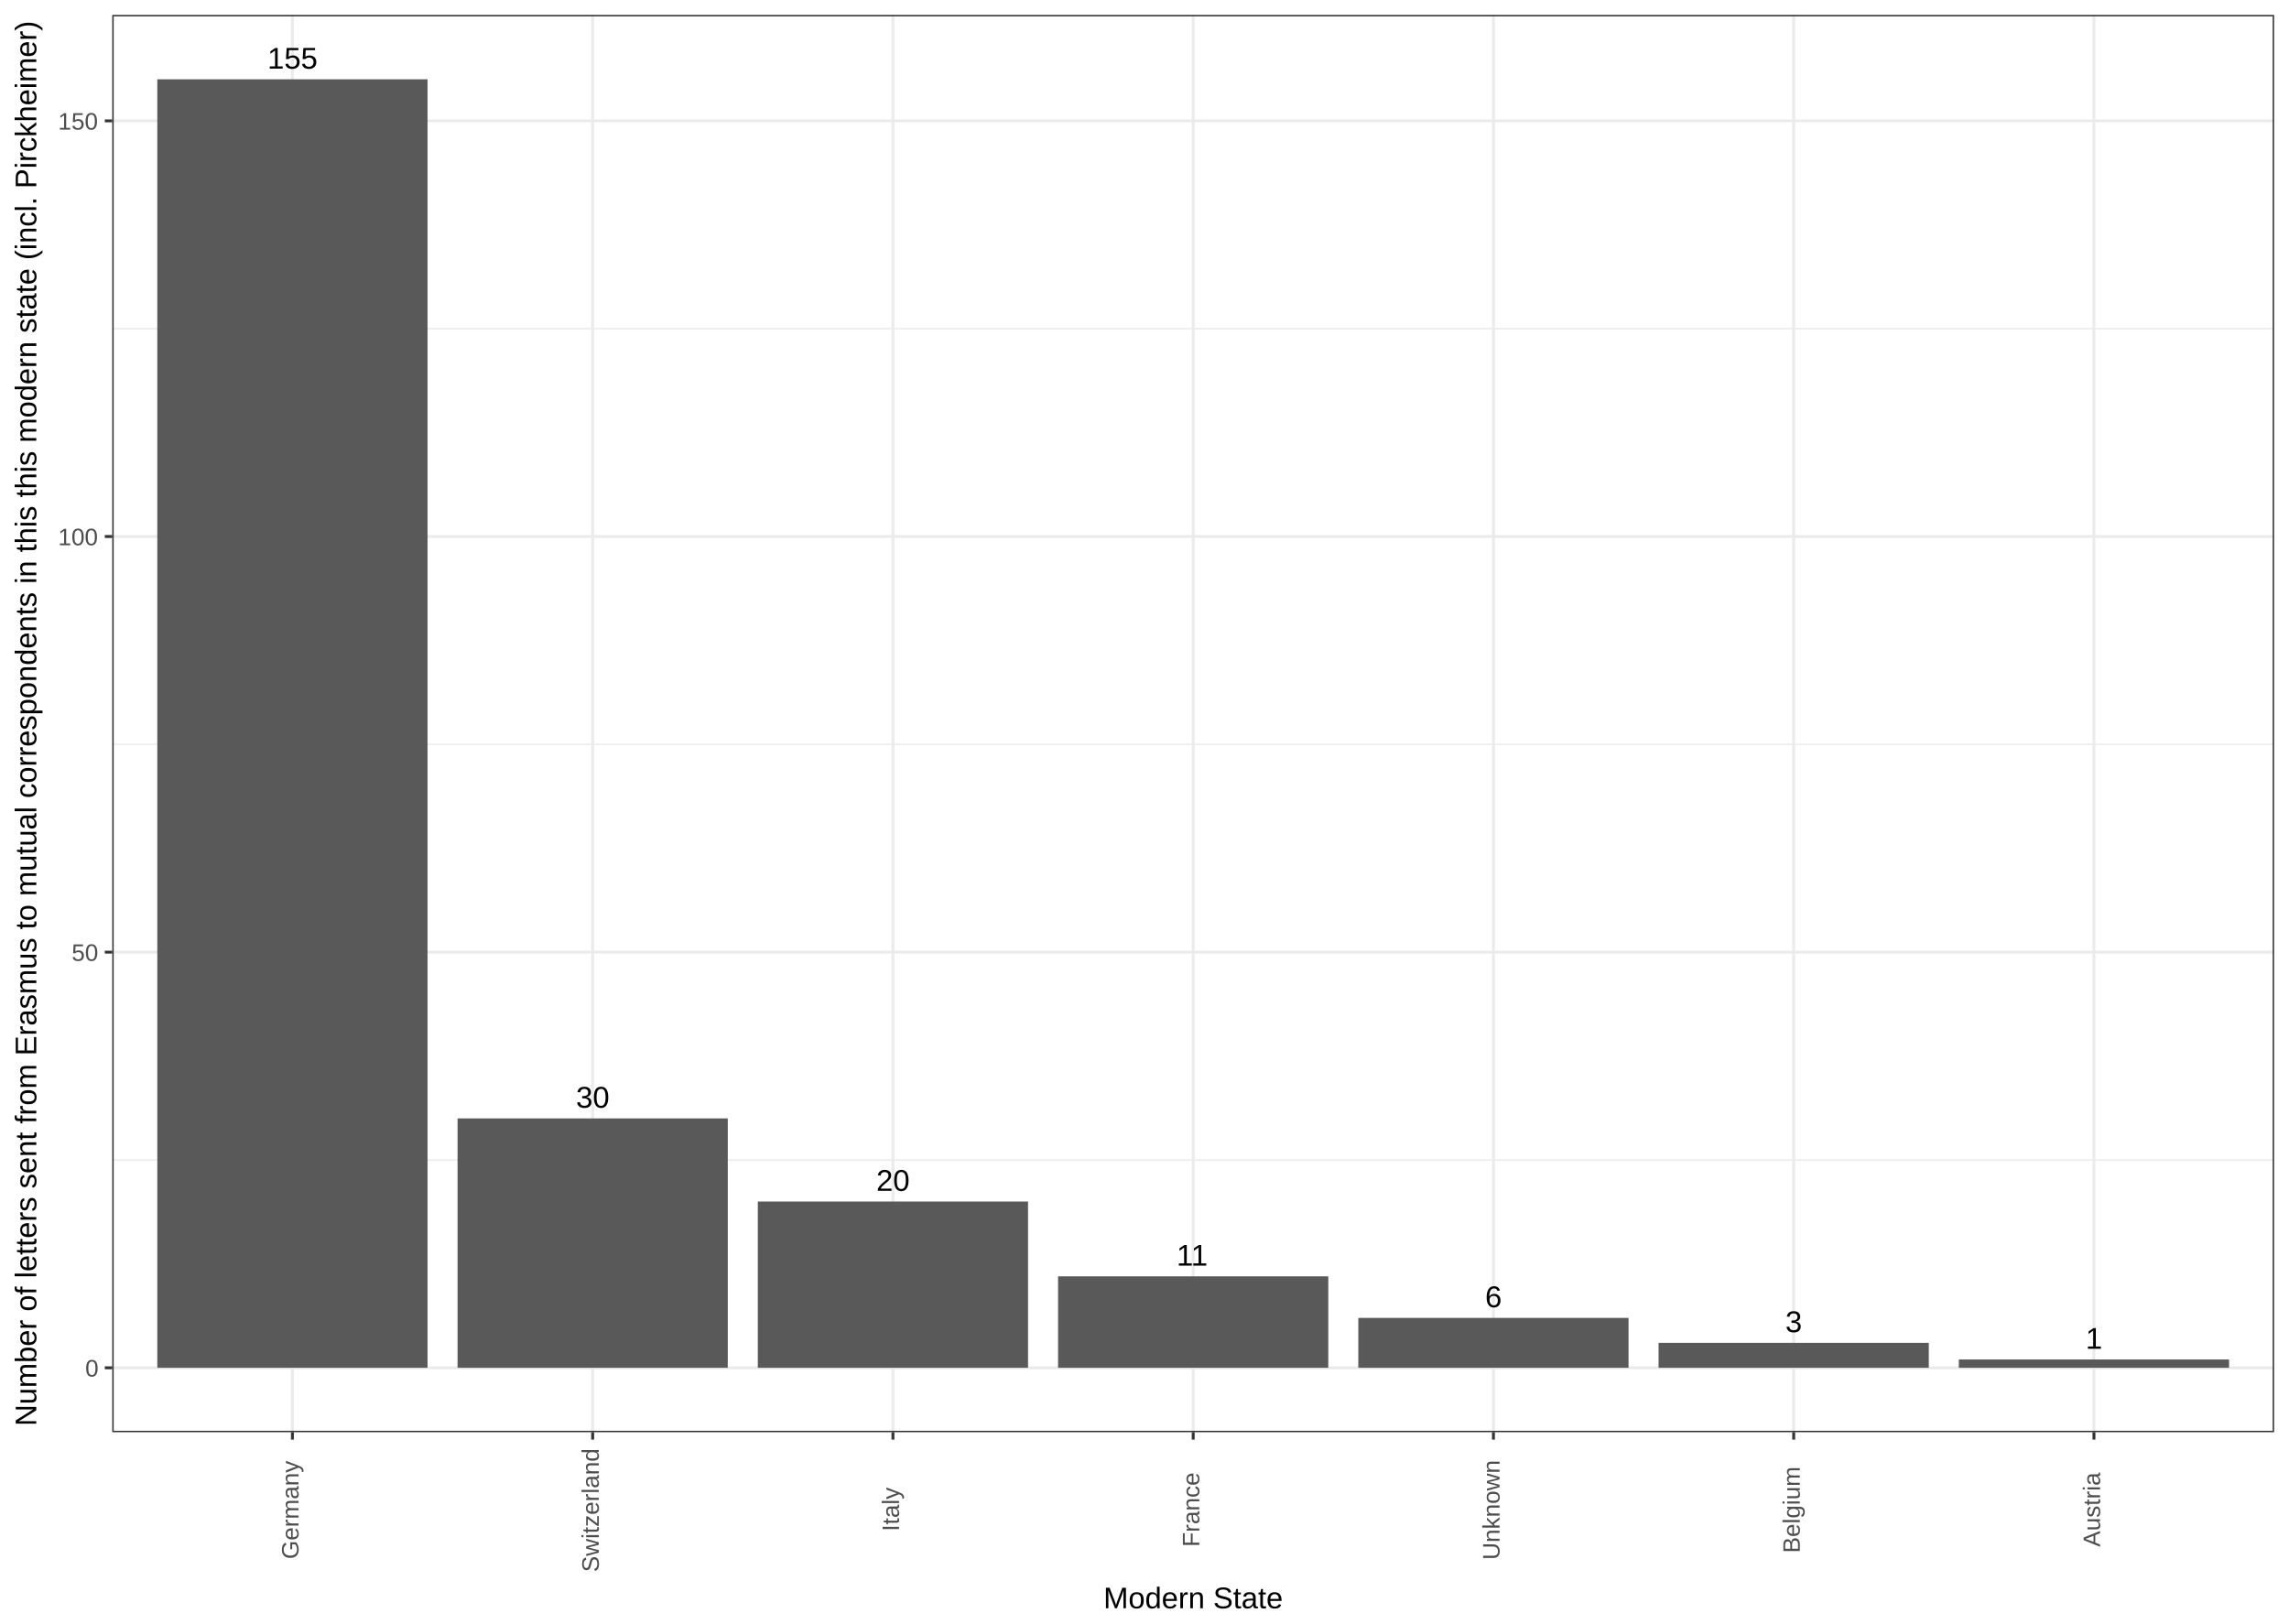
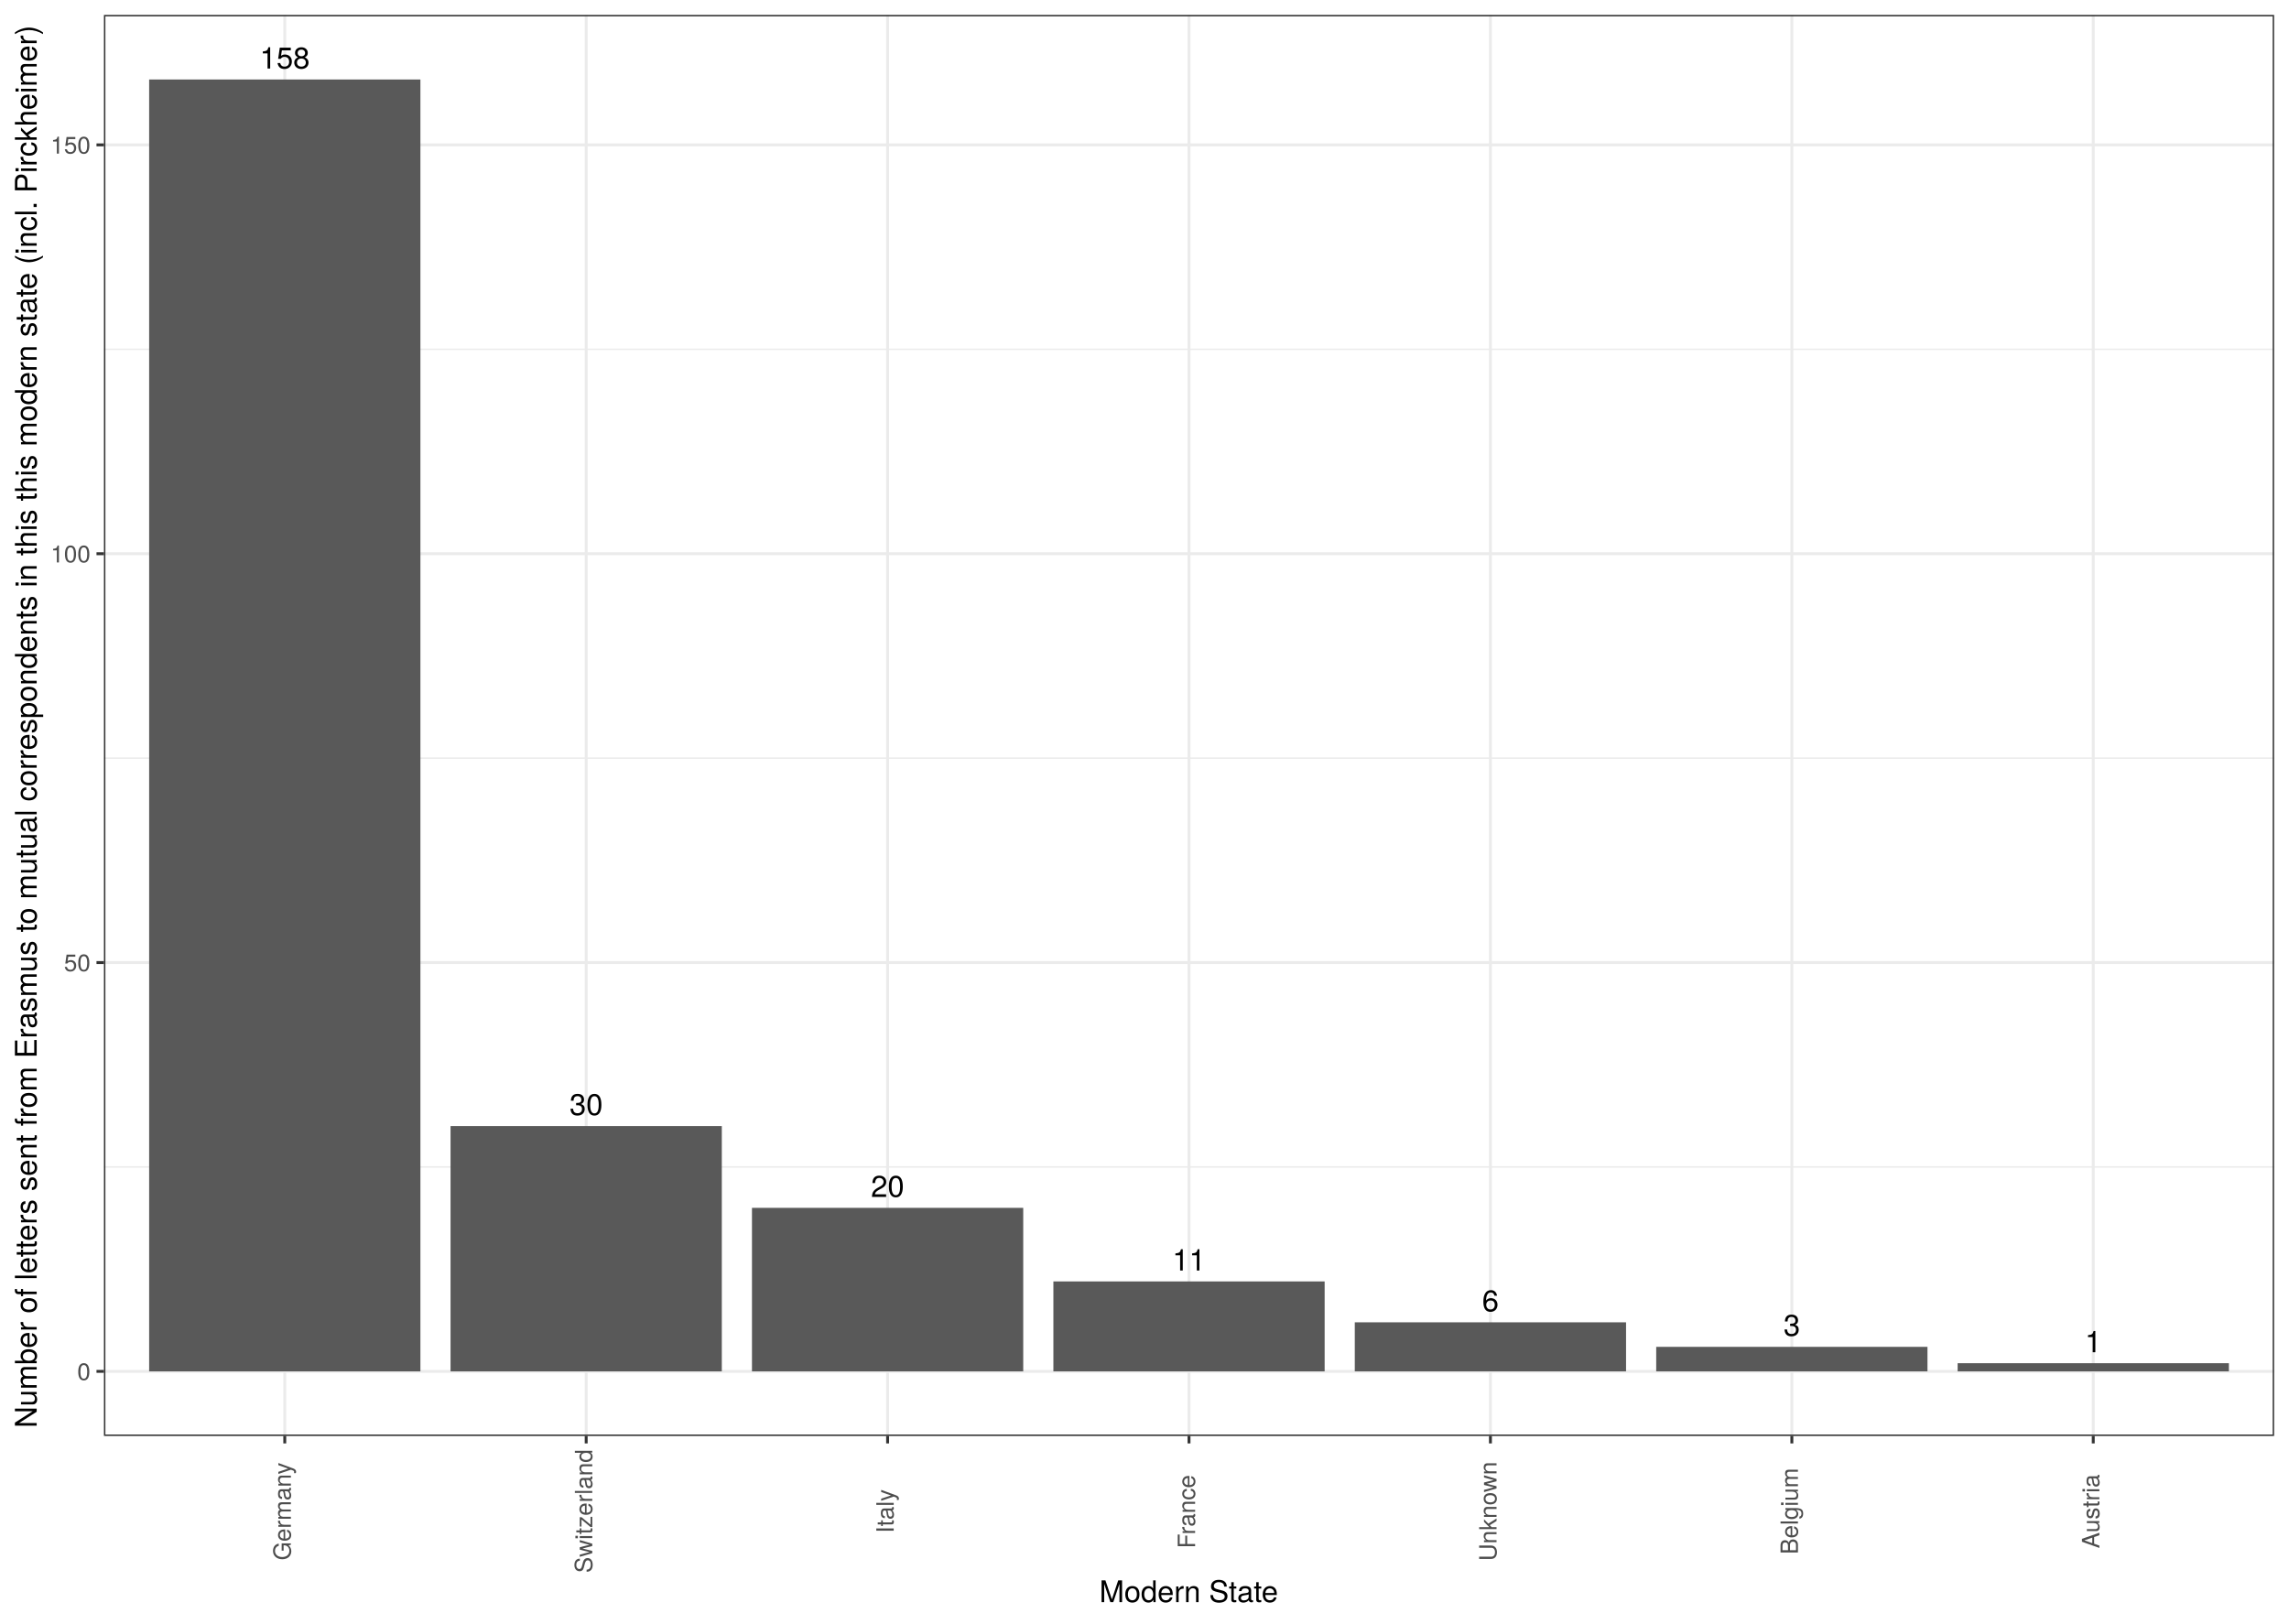
<svg xmlns="http://www.w3.org/2000/svg" viewBox="0 0 842.40 597.60">
  <defs>
    <style type="text/css">
-     line, polyline, path, rect, circle {
+     line, polyline, polygon, path, rect, circle {
      fill: none;
      stroke: #000000;
      stroke-linecap: round;
      stroke-linejoin: round;
      stroke-miterlimit: 10.00;
    }
  </style>
  </defs>
  <rect width="100%" height="100%" style="stroke: none; fill: #FFFFFF;" />
-   <rect x="0.00" y="-0.00" width="842.40" height="597.60" style="stroke-width: 1.07; stroke: #FFFFFF; fill: #FFFFFF;" />
+   <rect x="0.00" y="-0" width="842.40" height="597.60" style="stroke-width: 1.07; stroke: #FFFFFF; fill: #FFFFFF;" />
  <defs>
-     <clipPath id="cpNDEuMzEyOHw4MzYuOTIxfDUyNy4xNzN8NS40Nzk0NQ==">
-       <rect x="41.31" y="5.48" width="795.61" height="521.69" />
+     <clipPath id="cpMzguMjV8ODM2LjkyfDUyOC41NXw1LjQ4">
+       <rect x="38.25" y="5.48" width="798.67" height="523.07" />
    </clipPath>
  </defs>
-   <rect x="41.31" y="5.48" width="795.61" height="521.69" style="stroke-width: 1.07; stroke: none; fill: #FFFFFF;" clip-path="url(#cpNDEuMzEyOHw4MzYuOTIxfDUyNy4xNzN8NS40Nzk0NQ==)" />
-   <polyline points="41.31,426.97 836.92,426.97 " style="stroke-width: 0.53; stroke: #EBEBEB; stroke-linecap: butt;" clip-path="url(#cpNDEuMzEyOHw4MzYuOTIxfDUyNy4xNzN8NS40Nzk0NQ==)" />
-   <polyline points="41.31,273.98 836.92,273.98 " style="stroke-width: 0.53; stroke: #EBEBEB; stroke-linecap: butt;" clip-path="url(#cpNDEuMzEyOHw4MzYuOTIxfDUyNy4xNzN8NS40Nzk0NQ==)" />
-   <polyline points="41.31,120.99 836.92,120.99 " style="stroke-width: 0.53; stroke: #EBEBEB; stroke-linecap: butt;" clip-path="url(#cpNDEuMzEyOHw4MzYuOTIxfDUyNy4xNzN8NS40Nzk0NQ==)" />
-   <polyline points="41.31,503.46 836.92,503.46 " style="stroke-width: 1.07; stroke: #EBEBEB; stroke-linecap: butt;" clip-path="url(#cpNDEuMzEyOHw4MzYuOTIxfDUyNy4xNzN8NS40Nzk0NQ==)" />
-   <polyline points="41.31,350.47 836.92,350.47 " style="stroke-width: 1.07; stroke: #EBEBEB; stroke-linecap: butt;" clip-path="url(#cpNDEuMzEyOHw4MzYuOTIxfDUyNy4xNzN8NS40Nzk0NQ==)" />
-   <polyline points="41.31,197.48 836.92,197.48 " style="stroke-width: 1.07; stroke: #EBEBEB; stroke-linecap: butt;" clip-path="url(#cpNDEuMzEyOHw4MzYuOTIxfDUyNy4xNzN8NS40Nzk0NQ==)" />
-   <polyline points="41.31,44.49 836.92,44.49 " style="stroke-width: 1.07; stroke: #EBEBEB; stroke-linecap: butt;" clip-path="url(#cpNDEuMzEyOHw4MzYuOTIxfDUyNy4xNzN8NS40Nzk0NQ==)" />
-   <polyline points="107.61,527.17 107.61,5.48 " style="stroke-width: 1.07; stroke: #EBEBEB; stroke-linecap: butt;" clip-path="url(#cpNDEuMzEyOHw4MzYuOTIxfDUyNy4xNzN8NS40Nzk0NQ==)" />
-   <polyline points="218.11,527.17 218.11,5.48 " style="stroke-width: 1.07; stroke: #EBEBEB; stroke-linecap: butt;" clip-path="url(#cpNDEuMzEyOHw4MzYuOTIxfDUyNy4xNzN8NS40Nzk0NQ==)" />
-   <polyline points="328.62,527.17 328.62,5.48 " style="stroke-width: 1.07; stroke: #EBEBEB; stroke-linecap: butt;" clip-path="url(#cpNDEuMzEyOHw4MzYuOTIxfDUyNy4xNzN8NS40Nzk0NQ==)" />
-   <polyline points="439.12,527.17 439.12,5.48 " style="stroke-width: 1.07; stroke: #EBEBEB; stroke-linecap: butt;" clip-path="url(#cpNDEuMzEyOHw4MzYuOTIxfDUyNy4xNzN8NS40Nzk0NQ==)" />
-   <polyline points="549.62,527.17 549.62,5.48 " style="stroke-width: 1.07; stroke: #EBEBEB; stroke-linecap: butt;" clip-path="url(#cpNDEuMzEyOHw4MzYuOTIxfDUyNy4xNzN8NS40Nzk0NQ==)" />
-   <polyline points="660.12,527.17 660.12,5.48 " style="stroke-width: 1.07; stroke: #EBEBEB; stroke-linecap: butt;" clip-path="url(#cpNDEuMzEyOHw4MzYuOTIxfDUyNy4xNzN8NS40Nzk0NQ==)" />
-   <polyline points="770.62,527.17 770.62,5.48 " style="stroke-width: 1.07; stroke: #EBEBEB; stroke-linecap: butt;" clip-path="url(#cpNDEuMzEyOHw4MzYuOTIxfDUyNy4xNzN8NS40Nzk0NQ==)" />
-   <rect x="57.89" y="29.19" width="99.45" height="474.27" style="stroke-width: 1.07; stroke: none; stroke-linecap: butt; fill: #595959;" clip-path="url(#cpNDEuMzEyOHw4MzYuOTIxfDUyNy4xNzN8NS40Nzk0NQ==)" />
-   <rect x="168.39" y="411.67" width="99.45" height="91.79" style="stroke-width: 1.07; stroke: none; stroke-linecap: butt; fill: #595959;" clip-path="url(#cpNDEuMzEyOHw4MzYuOTIxfDUyNy4xNzN8NS40Nzk0NQ==)" />
-   <rect x="278.89" y="442.26" width="99.45" height="61.20" style="stroke-width: 1.07; stroke: none; stroke-linecap: butt; fill: #595959;" clip-path="url(#cpNDEuMzEyOHw4MzYuOTIxfDUyNy4xNzN8NS40Nzk0NQ==)" />
-   <rect x="389.39" y="469.80" width="99.45" height="33.66" style="stroke-width: 1.07; stroke: none; stroke-linecap: butt; fill: #595959;" clip-path="url(#cpNDEuMzEyOHw4MzYuOTIxfDUyNy4xNzN8NS40Nzk0NQ==)" />
-   <rect x="499.89" y="485.10" width="99.45" height="18.36" style="stroke-width: 1.07; stroke: none; stroke-linecap: butt; fill: #595959;" clip-path="url(#cpNDEuMzEyOHw4MzYuOTIxfDUyNy4xNzN8NS40Nzk0NQ==)" />
-   <rect x="610.39" y="494.28" width="99.45" height="9.18" style="stroke-width: 1.07; stroke: none; stroke-linecap: butt; fill: #595959;" clip-path="url(#cpNDEuMzEyOHw4MzYuOTIxfDUyNy4xNzN8NS40Nzk0NQ==)" />
-   <rect x="720.89" y="500.40" width="99.45" height="3.06" style="stroke-width: 1.07; stroke: none; stroke-linecap: butt; fill: #595959;" clip-path="url(#cpNDEuMzEyOHw4MzYuOTIxfDUyNy4xNzN8NS40Nzk0NQ==)" />
-   <g clip-path="url(#cpNDEuMzEyOHw4MzYuOTIxfDUyNy4xNzN8NS40Nzk0NQ==)">
-     <text x="98.44" y="25.26" style="font-size: 11.04px; font-family: Arial;" textLength="18.35px" lengthAdjust="spacingAndGlyphs">155</text>
+   <rect x="38.25" y="5.48" width="798.67" height="523.07" style="stroke-width: 1.07; stroke: none; fill: #FFFFFF;" clip-path="url(#cpMzguMjV8ODM2LjkyfDUyOC41NXw1LjQ4)" />
+   <polyline points="38.25,429.54 836.92,429.54 " style="stroke-width: 0.53; stroke: #EBEBEB; stroke-linecap: butt;" clip-path="url(#cpMzguMjV8ODM2LjkyfDUyOC41NXw1LjQ4)" />
+   <polyline points="38.25,279.06 836.92,279.06 " style="stroke-width: 0.53; stroke: #EBEBEB; stroke-linecap: butt;" clip-path="url(#cpMzguMjV8ODM2LjkyfDUyOC41NXw1LjQ4)" />
+   <polyline points="38.25,128.57 836.92,128.57 " style="stroke-width: 0.53; stroke: #EBEBEB; stroke-linecap: butt;" clip-path="url(#cpMzguMjV8ODM2LjkyfDUyOC41NXw1LjQ4)" />
+   <polyline points="38.25,504.78 836.92,504.78 " style="stroke-width: 1.07; stroke: #EBEBEB; stroke-linecap: butt;" clip-path="url(#cpMzguMjV8ODM2LjkyfDUyOC41NXw1LjQ4)" />
+   <polyline points="38.25,354.30 836.92,354.30 " style="stroke-width: 1.07; stroke: #EBEBEB; stroke-linecap: butt;" clip-path="url(#cpMzguMjV8ODM2LjkyfDUyOC41NXw1LjQ4)" />
+   <polyline points="38.25,203.81 836.92,203.81 " style="stroke-width: 1.07; stroke: #EBEBEB; stroke-linecap: butt;" clip-path="url(#cpMzguMjV8ODM2LjkyfDUyOC41NXw1LjQ4)" />
+   <polyline points="38.25,53.33 836.92,53.33 " style="stroke-width: 1.07; stroke: #EBEBEB; stroke-linecap: butt;" clip-path="url(#cpMzguMjV8ODM2LjkyfDUyOC41NXw1LjQ4)" />
+   <polyline points="104.80,528.55 104.80,5.48 " style="stroke-width: 1.07; stroke: #EBEBEB; stroke-linecap: butt;" clip-path="url(#cpMzguMjV8ODM2LjkyfDUyOC41NXw1LjQ4)" />
+   <polyline points="215.73,528.55 215.73,5.48 " style="stroke-width: 1.07; stroke: #EBEBEB; stroke-linecap: butt;" clip-path="url(#cpMzguMjV8ODM2LjkyfDUyOC41NXw1LjQ4)" />
+   <polyline points="326.66,528.55 326.66,5.48 " style="stroke-width: 1.07; stroke: #EBEBEB; stroke-linecap: butt;" clip-path="url(#cpMzguMjV8ODM2LjkyfDUyOC41NXw1LjQ4)" />
+   <polyline points="437.58,528.55 437.58,5.48 " style="stroke-width: 1.07; stroke: #EBEBEB; stroke-linecap: butt;" clip-path="url(#cpMzguMjV8ODM2LjkyfDUyOC41NXw1LjQ4)" />
+   <polyline points="548.51,528.55 548.51,5.48 " style="stroke-width: 1.07; stroke: #EBEBEB; stroke-linecap: butt;" clip-path="url(#cpMzguMjV8ODM2LjkyfDUyOC41NXw1LjQ4)" />
+   <polyline points="659.44,528.55 659.44,5.48 " style="stroke-width: 1.07; stroke: #EBEBEB; stroke-linecap: butt;" clip-path="url(#cpMzguMjV8ODM2LjkyfDUyOC41NXw1LjQ4)" />
+   <polyline points="770.36,528.55 770.36,5.48 " style="stroke-width: 1.07; stroke: #EBEBEB; stroke-linecap: butt;" clip-path="url(#cpMzguMjV8ODM2LjkyfDUyOC41NXw1LjQ4)" />
+   <rect x="54.89" y="29.26" width="99.83" height="475.52" style="stroke-width: 1.07; stroke: none; stroke-linecap: square; stroke-linejoin: miter; fill: #595959;" clip-path="url(#cpMzguMjV8ODM2LjkyfDUyOC41NXw1LjQ4)" />
+   <rect x="165.81" y="414.49" width="99.83" height="90.29" style="stroke-width: 1.07; stroke: none; stroke-linecap: square; stroke-linejoin: miter; fill: #595959;" clip-path="url(#cpMzguMjV8ODM2LjkyfDUyOC41NXw1LjQ4)" />
+   <rect x="276.74" y="444.59" width="99.83" height="60.19" style="stroke-width: 1.07; stroke: none; stroke-linecap: square; stroke-linejoin: miter; fill: #595959;" clip-path="url(#cpMzguMjV8ODM2LjkyfDUyOC41NXw1LjQ4)" />
+   <rect x="387.67" y="471.67" width="99.83" height="33.11" style="stroke-width: 1.07; stroke: none; stroke-linecap: square; stroke-linejoin: miter; fill: #595959;" clip-path="url(#cpMzguMjV8ODM2LjkyfDUyOC41NXw1LjQ4)" />
+   <rect x="498.59" y="486.72" width="99.83" height="18.06" style="stroke-width: 1.07; stroke: none; stroke-linecap: square; stroke-linejoin: miter; fill: #595959;" clip-path="url(#cpMzguMjV8ODM2LjkyfDUyOC41NXw1LjQ4)" />
+   <rect x="609.52" y="495.75" width="99.83" height="9.03" style="stroke-width: 1.07; stroke: none; stroke-linecap: square; stroke-linejoin: miter; fill: #595959;" clip-path="url(#cpMzguMjV8ODM2LjkyfDUyOC41NXw1LjQ4)" />
+   <rect x="720.45" y="501.77" width="99.83" height="3.01" style="stroke-width: 1.07; stroke: none; stroke-linecap: square; stroke-linejoin: miter; fill: #595959;" clip-path="url(#cpMzguMjV8ODM2LjkyfDUyOC41NXw1LjQ4)" />
+   <g clip-path="url(#cpMzguMjV8ODM2LjkyfDUyOC41NXw1LjQ4)">
+     <text x="95.60" y="25.23" style="font-size: 11.04px; font-family: TeX Gyre Heros;" textLength="18.41px" lengthAdjust="spacingAndGlyphs">158</text>
  </g>
-   <g clip-path="url(#cpNDEuMzEyOHw4MzYuOTIxfDUyNy4xNzN8NS40Nzk0NQ==)">
-     <text x="212.00" y="407.73" style="font-size: 11.04px; font-family: Arial;" textLength="12.24px" lengthAdjust="spacingAndGlyphs">30</text>
+   <g clip-path="url(#cpMzguMjV8ODM2LjkyfDUyOC41NXw1LjQ4)">
+     <text x="209.59" y="410.46" style="font-size: 11.04px; font-family: TeX Gyre Heros;" textLength="12.28px" lengthAdjust="spacingAndGlyphs">30</text>
  </g>
-   <g clip-path="url(#cpNDEuMzEyOHw4MzYuOTIxfDUyNy4xNzN8NS40Nzk0NQ==)">
-     <text x="322.50" y="438.33" style="font-size: 11.04px; font-family: Arial;" textLength="12.24px" lengthAdjust="spacingAndGlyphs">20</text>
+   <g clip-path="url(#cpMzguMjV8ODM2LjkyfDUyOC41NXw1LjQ4)">
+     <text x="320.52" y="440.56" style="font-size: 11.04px; font-family: TeX Gyre Heros;" textLength="12.28px" lengthAdjust="spacingAndGlyphs">20</text>
  </g>
-   <g clip-path="url(#cpNDEuMzEyOHw4MzYuOTIxfDUyNy4xNzN8NS40Nzk0NQ==)">
-     <text x="433.00" y="465.86" style="font-size: 11.04px; font-family: Arial;" textLength="12.24px" lengthAdjust="spacingAndGlyphs">11</text>
+   <g clip-path="url(#cpMzguMjV8ODM2LjkyfDUyOC41NXw1LjQ4)">
+     <text x="431.45" y="467.65" style="font-size: 11.04px; font-family: TeX Gyre Heros;" textLength="12.28px" lengthAdjust="spacingAndGlyphs">11</text>
  </g>
-   <g clip-path="url(#cpNDEuMzEyOHw4MzYuOTIxfDUyNy4xNzN8NS40Nzk0NQ==)">
-     <text x="546.56" y="481.16" style="font-size: 11.04px; font-family: Arial;" textLength="6.12px" lengthAdjust="spacingAndGlyphs">6</text>
+   <g clip-path="url(#cpMzguMjV8ODM2LjkyfDUyOC41NXw1LjQ4)">
+     <text x="545.44" y="482.70" style="font-size: 11.04px; font-family: TeX Gyre Heros;" textLength="6.14px" lengthAdjust="spacingAndGlyphs">6</text>
  </g>
-   <g clip-path="url(#cpNDEuMzEyOHw4MzYuOTIxfDUyNy4xNzN8NS40Nzk0NQ==)">
-     <text x="657.06" y="490.34" style="font-size: 11.04px; font-family: Arial;" textLength="6.12px" lengthAdjust="spacingAndGlyphs">3</text>
+   <g clip-path="url(#cpMzguMjV8ODM2LjkyfDUyOC41NXw1LjQ4)">
+     <text x="656.37" y="491.72" style="font-size: 11.04px; font-family: TeX Gyre Heros;" textLength="6.14px" lengthAdjust="spacingAndGlyphs">3</text>
  </g>
-   <g clip-path="url(#cpNDEuMzEyOHw4MzYuOTIxfDUyNy4xNzN8NS40Nzk0NQ==)">
-     <text x="767.56" y="496.46" style="font-size: 11.04px; font-family: Arial;" textLength="6.12px" lengthAdjust="spacingAndGlyphs">1</text>
+   <g clip-path="url(#cpMzguMjV8ODM2LjkyfDUyOC41NXw1LjQ4)">
+     <text x="767.30" y="497.74" style="font-size: 11.04px; font-family: TeX Gyre Heros;" textLength="6.14px" lengthAdjust="spacingAndGlyphs">1</text>
  </g>
-   <rect x="41.31" y="5.48" width="795.61" height="521.69" style="stroke-width: 1.07; stroke: #333333;" clip-path="url(#cpNDEuMzEyOHw4MzYuOTIxfDUyNy4xNzN8NS40Nzk0NQ==)" />
+   <rect x="38.25" y="5.48" width="798.67" height="523.07" style="stroke-width: 1.07; stroke: #333333;" clip-path="url(#cpMzguMjV8ODM2LjkyfDUyOC41NXw1LjQ4)" />
  <defs>
-     <clipPath id="cpMHw4NDIuNHw1OTcuNnww">
+     <clipPath id="cpMC4wMHw4NDIuNDB8NTk3LjYwfDAuMDA=">
      <rect x="0.00" y="0.00" width="842.40" height="597.60" />
    </clipPath>
  </defs>
-   <g clip-path="url(#cpMHw4NDIuNHw1OTcuNnww)">
-     <text x="31.38" y="506.68" style="font-size: 8.80px; fill: #4D4D4D; font-family: Arial;" textLength="5.01px" lengthAdjust="spacingAndGlyphs">0</text>
+   <g clip-path="url(#cpMC4wMHw4NDIuNDB8NTk3LjYwfDAuMDA=)">
+     <text x="28.42" y="507.99" style="font-size: 8.80px; fill: #4D4D4D; font-family: TeX Gyre Heros;" textLength="4.89px" lengthAdjust="spacingAndGlyphs">0</text>
  </g>
-   <g clip-path="url(#cpMHw4NDIuNHw1OTcuNnww)">
-     <text x="26.37" y="353.69" style="font-size: 8.80px; fill: #4D4D4D; font-family: Arial;" textLength="10.01px" lengthAdjust="spacingAndGlyphs">50</text>
+   <g clip-path="url(#cpMC4wMHw4NDIuNDB8NTk3LjYwfDAuMDA=)">
+     <text x="23.53" y="357.50" style="font-size: 8.80px; fill: #4D4D4D; font-family: TeX Gyre Heros;" textLength="9.79px" lengthAdjust="spacingAndGlyphs">50</text>
  </g>
-   <g clip-path="url(#cpMHw4NDIuNHw1OTcuNnww)">
-     <text x="21.37" y="200.70" style="font-size: 8.80px; fill: #4D4D4D; font-family: Arial;" textLength="15.02px" lengthAdjust="spacingAndGlyphs">100</text>
+   <g clip-path="url(#cpMC4wMHw4NDIuNDB8NTk3LjYwfDAuMDA=)">
+     <text x="18.64" y="207.02" style="font-size: 8.80px; fill: #4D4D4D; font-family: TeX Gyre Heros;" textLength="14.68px" lengthAdjust="spacingAndGlyphs">100</text>
  </g>
-   <g clip-path="url(#cpMHw4NDIuNHw1OTcuNnww)">
-     <text x="21.37" y="47.71" style="font-size: 8.80px; fill: #4D4D4D; font-family: Arial;" textLength="15.02px" lengthAdjust="spacingAndGlyphs">150</text>
+   <g clip-path="url(#cpMC4wMHw4NDIuNDB8NTk3LjYwfDAuMDA=)">
+     <text x="18.64" y="56.54" style="font-size: 8.80px; fill: #4D4D4D; font-family: TeX Gyre Heros;" textLength="14.68px" lengthAdjust="spacingAndGlyphs">150</text>
  </g>
-   <polyline points="38.57,503.46 41.31,503.46 " style="stroke-width: 1.07; stroke: #333333; stroke-linecap: butt;" clip-path="url(#cpMHw4NDIuNHw1OTcuNnww)" />
-   <polyline points="38.57,350.47 41.31,350.47 " style="stroke-width: 1.07; stroke: #333333; stroke-linecap: butt;" clip-path="url(#cpMHw4NDIuNHw1OTcuNnww)" />
-   <polyline points="38.57,197.48 41.31,197.48 " style="stroke-width: 1.07; stroke: #333333; stroke-linecap: butt;" clip-path="url(#cpMHw4NDIuNHw1OTcuNnww)" />
-   <polyline points="38.57,44.49 41.31,44.49 " style="stroke-width: 1.07; stroke: #333333; stroke-linecap: butt;" clip-path="url(#cpMHw4NDIuNHw1OTcuNnww)" />
-   <polyline points="107.61,529.91 107.61,527.17 " style="stroke-width: 1.07; stroke: #333333; stroke-linecap: butt;" clip-path="url(#cpMHw4NDIuNHw1OTcuNnww)" />
-   <polyline points="218.11,529.91 218.11,527.17 " style="stroke-width: 1.07; stroke: #333333; stroke-linecap: butt;" clip-path="url(#cpMHw4NDIuNHw1OTcuNnww)" />
-   <polyline points="328.62,529.91 328.62,527.17 " style="stroke-width: 1.07; stroke: #333333; stroke-linecap: butt;" clip-path="url(#cpMHw4NDIuNHw1OTcuNnww)" />
-   <polyline points="439.12,529.91 439.12,527.17 " style="stroke-width: 1.07; stroke: #333333; stroke-linecap: butt;" clip-path="url(#cpMHw4NDIuNHw1OTcuNnww)" />
-   <polyline points="549.62,529.91 549.62,527.17 " style="stroke-width: 1.07; stroke: #333333; stroke-linecap: butt;" clip-path="url(#cpMHw4NDIuNHw1OTcuNnww)" />
-   <polyline points="660.12,529.91 660.12,527.17 " style="stroke-width: 1.07; stroke: #333333; stroke-linecap: butt;" clip-path="url(#cpMHw4NDIuNHw1OTcuNnww)" />
-   <polyline points="770.62,529.91 770.62,527.17 " style="stroke-width: 1.07; stroke: #333333; stroke-linecap: butt;" clip-path="url(#cpMHw4NDIuNHw1OTcuNnww)" />
-   <g clip-path="url(#cpMHw4NDIuNHw1OTcuNnww)">
-     <text transform="translate(109.87,573.87) rotate(-90)" style="font-size: 8.80px; fill: #4D4D4D; font-family: Arial;" textLength="37.01px" lengthAdjust="spacingAndGlyphs">Germany</text>
+   <polyline points="35.51,504.78 38.25,504.78 " style="stroke-width: 1.07; stroke: #333333; stroke-linecap: butt;" clip-path="url(#cpMC4wMHw4NDIuNDB8NTk3LjYwfDAuMDA=)" />
+   <polyline points="35.51,354.30 38.25,354.30 " style="stroke-width: 1.07; stroke: #333333; stroke-linecap: butt;" clip-path="url(#cpMC4wMHw4NDIuNDB8NTk3LjYwfDAuMDA=)" />
+   <polyline points="35.51,203.81 38.25,203.81 " style="stroke-width: 1.07; stroke: #333333; stroke-linecap: butt;" clip-path="url(#cpMC4wMHw4NDIuNDB8NTk3LjYwfDAuMDA=)" />
+   <polyline points="35.51,53.33 38.25,53.33 " style="stroke-width: 1.07; stroke: #333333; stroke-linecap: butt;" clip-path="url(#cpMC4wMHw4NDIuNDB8NTk3LjYwfDAuMDA=)" />
+   <polyline points="104.80,531.29 104.80,528.55 " style="stroke-width: 1.07; stroke: #333333; stroke-linecap: butt;" clip-path="url(#cpMC4wMHw4NDIuNDB8NTk3LjYwfDAuMDA=)" />
+   <polyline points="215.73,531.29 215.73,528.55 " style="stroke-width: 1.07; stroke: #333333; stroke-linecap: butt;" clip-path="url(#cpMC4wMHw4NDIuNDB8NTk3LjYwfDAuMDA=)" />
+   <polyline points="326.66,531.29 326.66,528.55 " style="stroke-width: 1.07; stroke: #333333; stroke-linecap: butt;" clip-path="url(#cpMC4wMHw4NDIuNDB8NTk3LjYwfDAuMDA=)" />
+   <polyline points="437.58,531.29 437.58,528.55 " style="stroke-width: 1.07; stroke: #333333; stroke-linecap: butt;" clip-path="url(#cpMC4wMHw4NDIuNDB8NTk3LjYwfDAuMDA=)" />
+   <polyline points="548.51,531.29 548.51,528.55 " style="stroke-width: 1.07; stroke: #333333; stroke-linecap: butt;" clip-path="url(#cpMC4wMHw4NDIuNDB8NTk3LjYwfDAuMDA=)" />
+   <polyline points="659.44,531.29 659.44,528.55 " style="stroke-width: 1.07; stroke: #333333; stroke-linecap: butt;" clip-path="url(#cpMC4wMHw4NDIuNDB8NTk3LjYwfDAuMDA=)" />
+   <polyline points="770.36,531.29 770.36,528.55 " style="stroke-width: 1.07; stroke: #333333; stroke-linecap: butt;" clip-path="url(#cpMC4wMHw4NDIuNDB8NTk3LjYwfDAuMDA=)" />
+   <g clip-path="url(#cpMC4wMHw4NDIuNDB8NTk3LjYwfDAuMDA=)">
+     <text transform="translate(107.05,574.32) rotate(-90)" style="font-size: 8.80px; fill: #4D4D4D; font-family: TeX Gyre Heros;" textLength="36.19px" lengthAdjust="spacingAndGlyphs">Germany</text>
  </g>
-   <g clip-path="url(#cpMHw4NDIuNHw1OTcuNnww)">
-     <text transform="translate(220.37,578.63) rotate(-90)" style="font-size: 8.80px; fill: #4D4D4D; font-family: Arial;" textLength="46.52px" lengthAdjust="spacingAndGlyphs">Switzerland</text>
+   <g clip-path="url(#cpMC4wMHw4NDIuNDB8NTk3LjYwfDAuMDA=)">
+     <text transform="translate(217.97,578.96) rotate(-90)" style="font-size: 8.80px; fill: #4D4D4D; font-family: TeX Gyre Heros;" textLength="45.48px" lengthAdjust="spacingAndGlyphs">Switzerland</text>
  </g>
-   <g clip-path="url(#cpMHw4NDIuNHw1OTcuNnww)">
-     <text transform="translate(330.87,563.62) rotate(-90)" style="font-size: 8.80px; fill: #4D4D4D; font-family: Arial;" textLength="16.51px" lengthAdjust="spacingAndGlyphs">Italy</text>
+   <g clip-path="url(#cpMC4wMHw4NDIuNDB8NTk3LjYwfDAuMDA=)">
+     <text transform="translate(328.90,564.29) rotate(-90)" style="font-size: 8.80px; fill: #4D4D4D; font-family: TeX Gyre Heros;" textLength="16.14px" lengthAdjust="spacingAndGlyphs">Italy</text>
  </g>
-   <g clip-path="url(#cpMHw4NDIuNHw1OTcuNnww)">
-     <text transform="translate(441.37,569.37) rotate(-90)" style="font-size: 8.80px; fill: #4D4D4D; font-family: Arial;" textLength="28.01px" lengthAdjust="spacingAndGlyphs">France</text>
+   <g clip-path="url(#cpMC4wMHw4NDIuNDB8NTk3LjYwfDAuMDA=)">
+     <text transform="translate(439.83,569.92) rotate(-90)" style="font-size: 8.80px; fill: #4D4D4D; font-family: TeX Gyre Heros;" textLength="27.39px" lengthAdjust="spacingAndGlyphs">France</text>
  </g>
-   <g clip-path="url(#cpMHw4NDIuNHw1OTcuNnww)">
-     <text transform="translate(551.87,574.13) rotate(-90)" style="font-size: 8.80px; fill: #4D4D4D; font-family: Arial;" textLength="37.52px" lengthAdjust="spacingAndGlyphs">Unknown</text>
+   <g clip-path="url(#cpMC4wMHw4NDIuNDB8NTk3LjYwfDAuMDA=)">
+     <text transform="translate(550.76,574.56) rotate(-90)" style="font-size: 8.80px; fill: #4D4D4D; font-family: TeX Gyre Heros;" textLength="36.68px" lengthAdjust="spacingAndGlyphs">Unknown</text>
  </g>
-   <g clip-path="url(#cpMHw4NDIuNHw1OTcuNnww)">
-     <text transform="translate(662.37,571.62) rotate(-90)" style="font-size: 8.80px; fill: #4D4D4D; font-family: Arial;" textLength="32.52px" lengthAdjust="spacingAndGlyphs">Belgium</text>
+   <g clip-path="url(#cpMC4wMHw4NDIuNDB8NTk3LjYwfDAuMDA=)">
+     <text transform="translate(661.68,572.12) rotate(-90)" style="font-size: 8.80px; fill: #4D4D4D; font-family: TeX Gyre Heros;" textLength="31.79px" lengthAdjust="spacingAndGlyphs">Belgium</text>
  </g>
-   <g clip-path="url(#cpMHw4NDIuNHw1OTcuNnww)">
-     <text transform="translate(772.87,569.37) rotate(-90)" style="font-size: 8.80px; fill: #4D4D4D; font-family: Arial;" textLength="28.01px" lengthAdjust="spacingAndGlyphs">Austria</text>
+   <g clip-path="url(#cpMC4wMHw4NDIuNDB8NTk3LjYwfDAuMDA=)">
+     <text transform="translate(772.61,569.92) rotate(-90)" style="font-size: 8.80px; fill: #4D4D4D; font-family: TeX Gyre Heros;" textLength="27.39px" lengthAdjust="spacingAndGlyphs">Austria</text>
  </g>
-   <g clip-path="url(#cpMHw4NDIuNHw1OTcuNnww)">
-     <text x="406.10" y="591.98" style="font-size: 11.00px; font-family: Arial;" textLength="66.04px" lengthAdjust="spacingAndGlyphs">Modern State</text>
+   <g clip-path="url(#cpMC4wMHw4NDIuNDB8NTk3LjYwfDAuMDA=)">
+     <text x="404.57" y="589.72" style="font-size: 11.00px; font-family: TeX Gyre Heros;" textLength="66.03px" lengthAdjust="spacingAndGlyphs">Modern State</text>
  </g>
-   <g clip-path="url(#cpMHw4NDIuNHw1OTcuNnww)">
-     <text transform="translate(13.35,524.92) rotate(-90)" style="font-size: 11.00px; font-family: Arial;" textLength="517.19px" lengthAdjust="spacingAndGlyphs">Number of letters sent from Erasmus to mutual correspondents in this this modern state (incl. Pirckheimer)</text>
+   <g clip-path="url(#cpMC4wMHw4NDIuNDB8NTk3LjYwfDAuMDA=)">
+     <text transform="translate(13.50,525.60) rotate(-90)" style="font-size: 11.00px; font-family: TeX Gyre Heros;" textLength="517.16px" lengthAdjust="spacingAndGlyphs">Number of letters sent from Erasmus to mutual correspondents in this this modern state (incl. Pirckheimer)</text>
  </g>
</svg>
